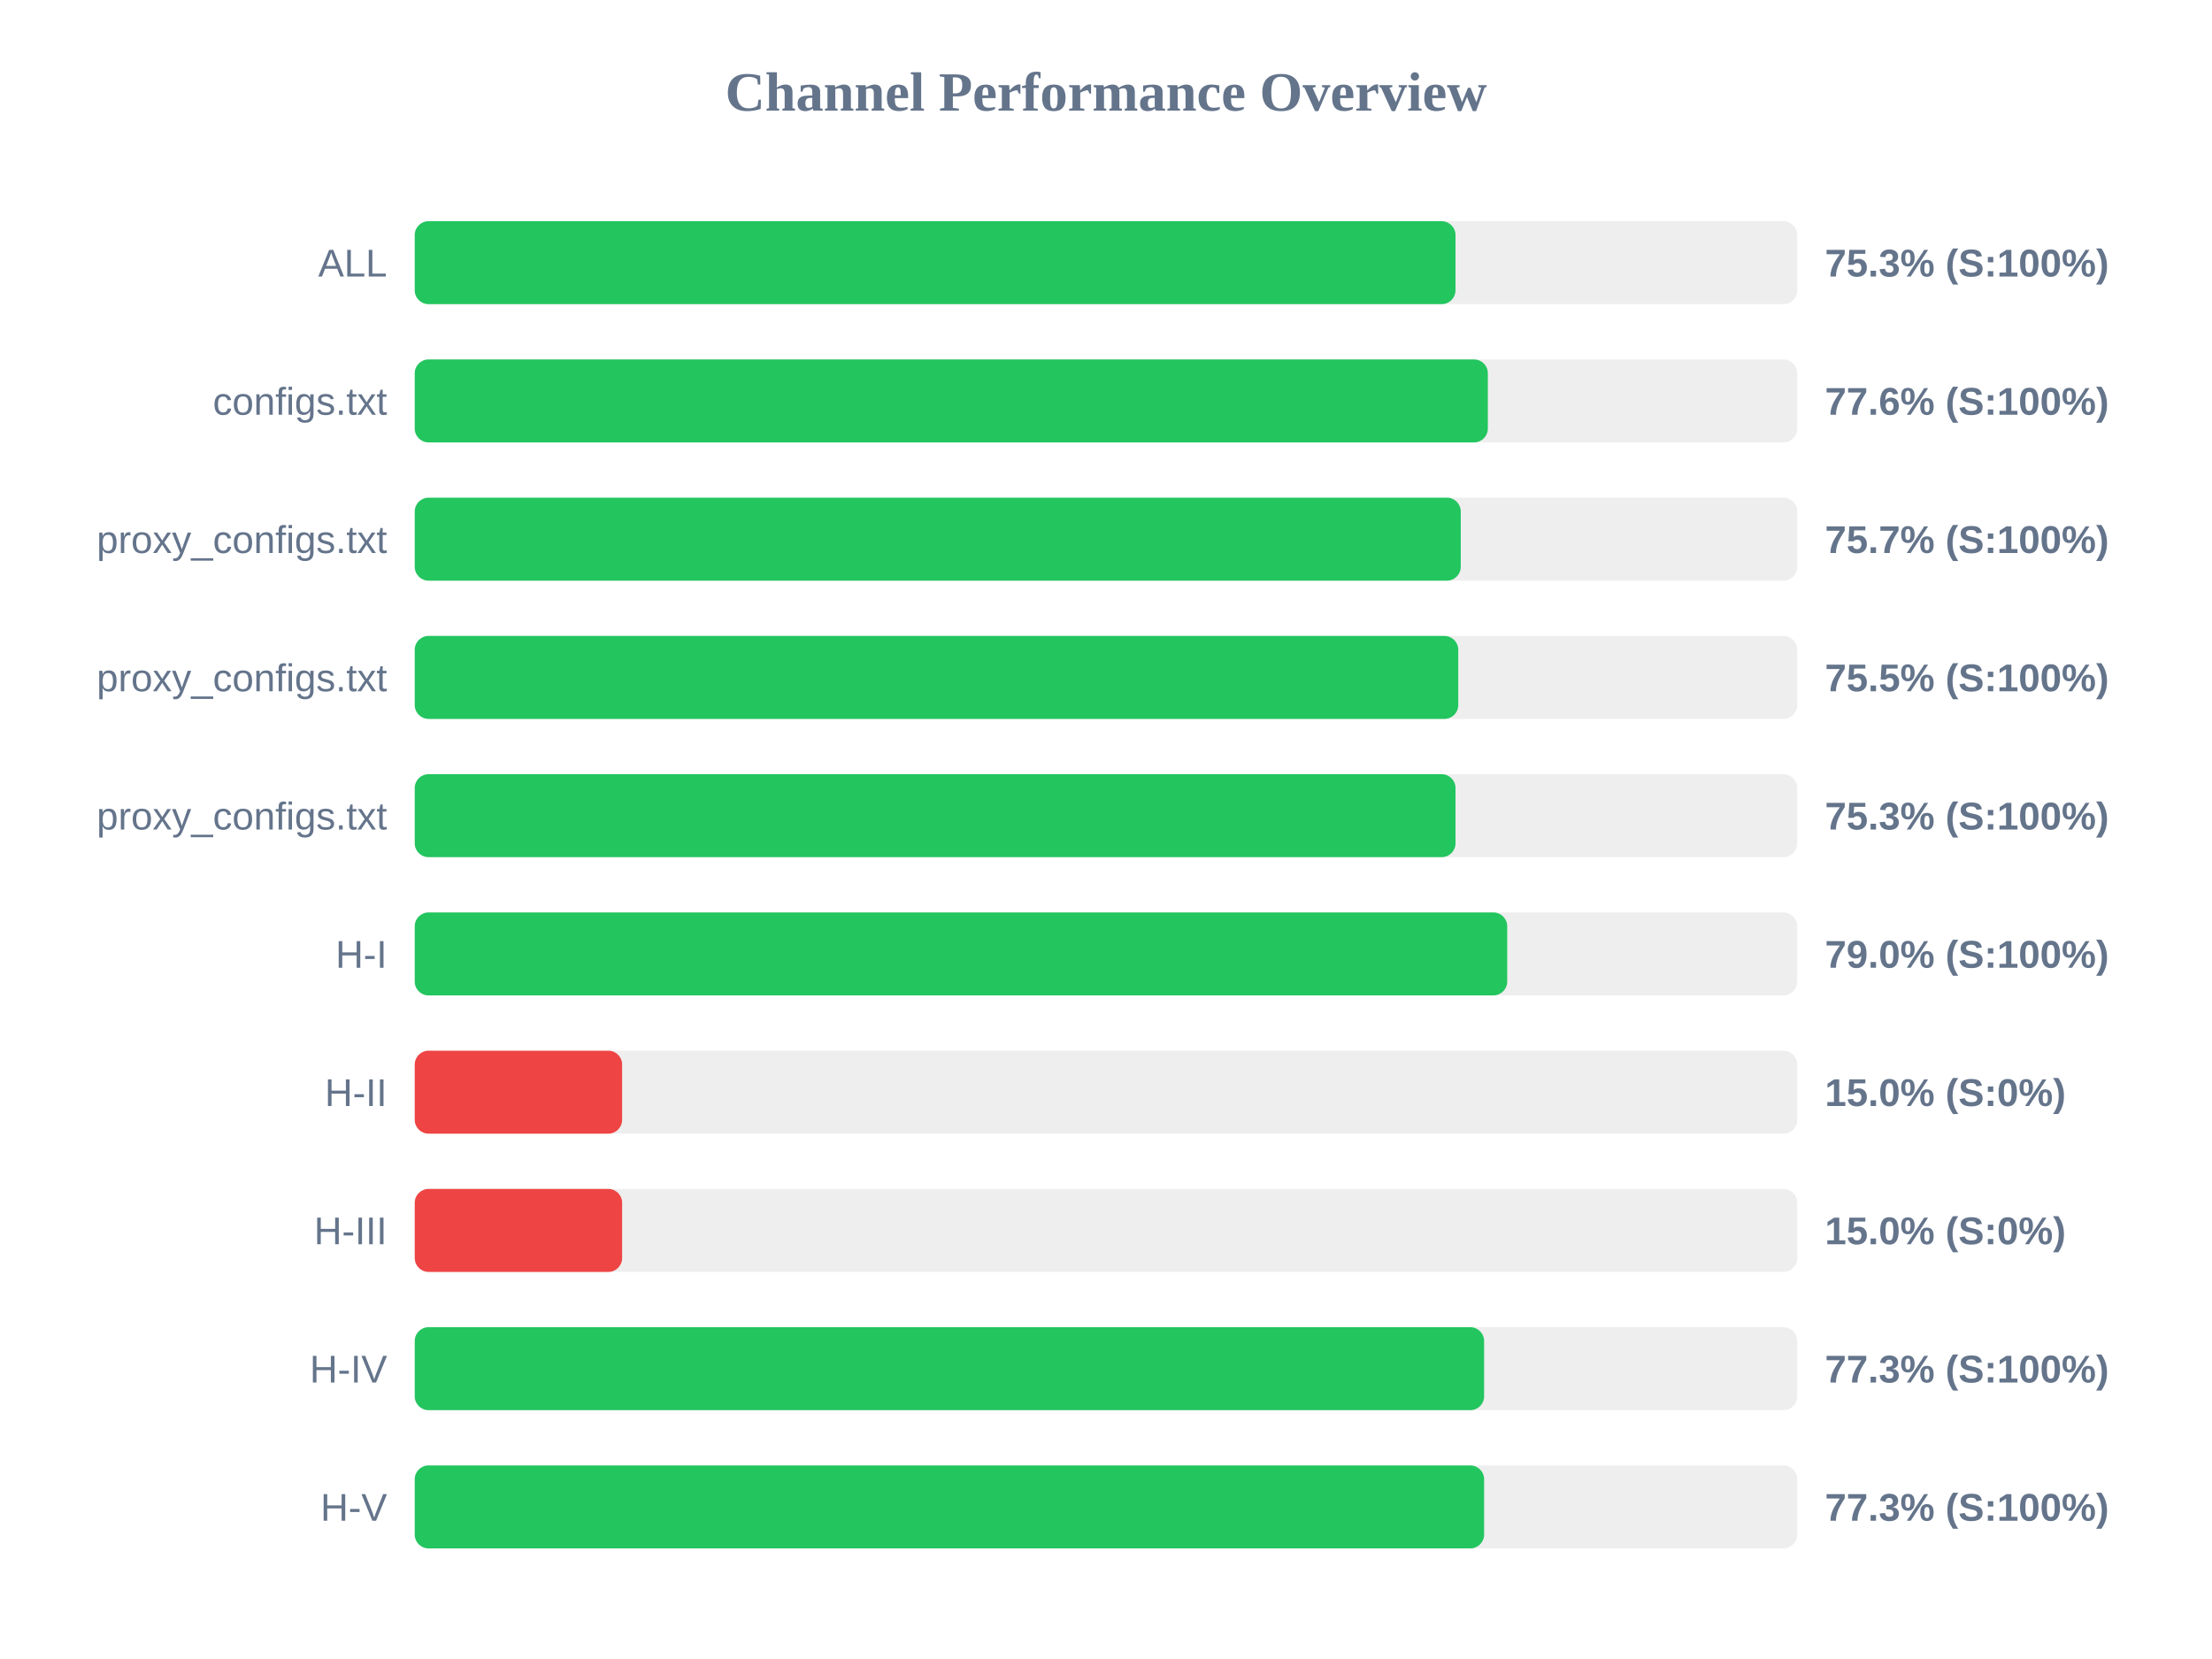
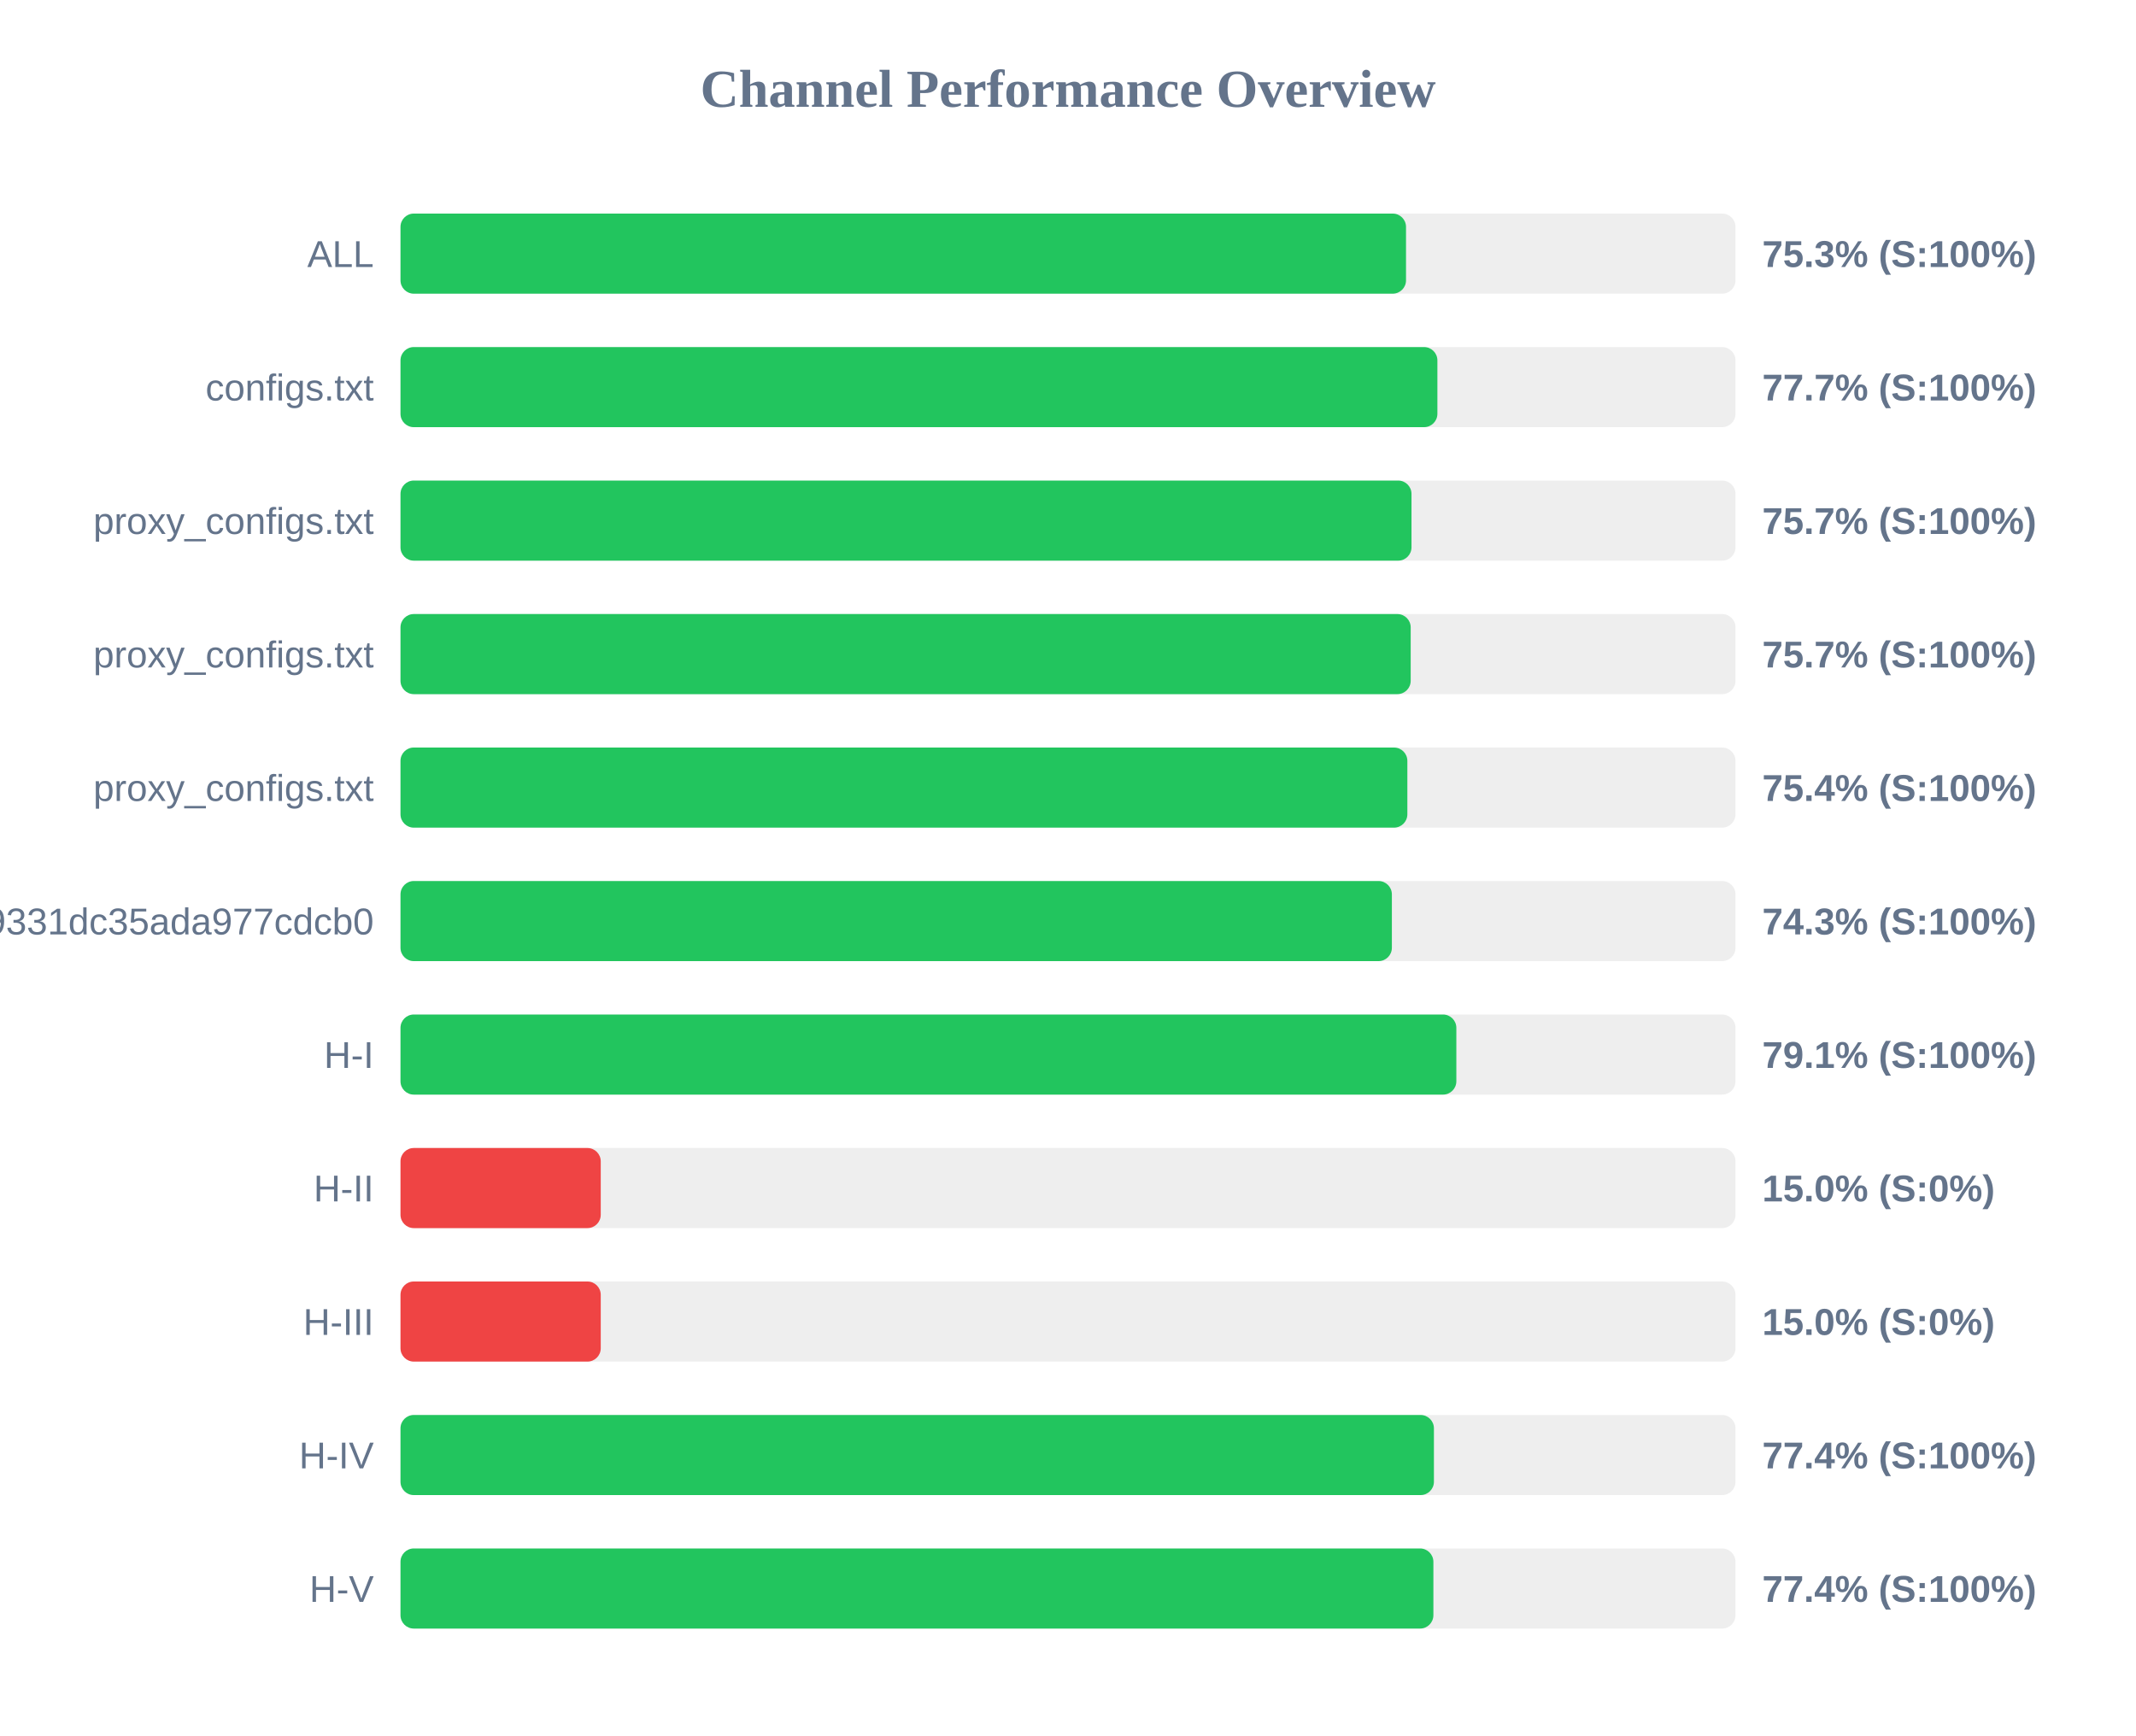
- <svg xmlns="http://www.w3.org/2000/svg" width="800" height="600" version="1.1">
+ <svg xmlns="http://www.w3.org/2000/svg" width="800" height="650" version="1.1">
  <style>
        .row { font: 14px Arial; fill: #64748b; }
        .score { font: bold 14px Arial; fill: #64748b; }
    </style>
  <text x="400" y="40" text-anchor="middle" font-size="20px" font-weight="bold" fill="#64748b">Channel Performance Overview</text>
  <rect x="150" y="80" width="500" height="30" fill="#eee" rx="5" />
-   <rect x="150" y="80" width="376.4" height="30" fill="#22c55e" rx="5" />
+   <rect x="150" y="80" width="376.6" height="30" fill="#22c55e" rx="5" />
  <text x="140" y="100" text-anchor="end" class="row">ALL</text>
  <text x="660" y="100" text-anchor="start" class="score">75.3% (S:100%)</text>
  <rect x="150" y="130" width="500" height="30" fill="#eee" rx="5" />
-   <rect x="150" y="130" width="388.1" height="30" fill="#22c55e" rx="5" />
+   <rect x="150" y="130" width="388.35" height="30" fill="#22c55e" rx="5" />
  <text x="140" y="150" text-anchor="end" class="row">configs.txt</text>
-   <text x="660" y="150" text-anchor="start" class="score">77.6% (S:100%)</text>
+   <text x="660" y="150" text-anchor="start" class="score">77.7% (S:100%)</text>
  <rect x="150" y="180" width="500" height="30" fill="#eee" rx="5" />
-   <rect x="150" y="180" width="378.3" height="30" fill="#22c55e" rx="5" />
+   <rect x="150" y="180" width="378.65" height="30" fill="#22c55e" rx="5" />
  <text x="140" y="200" text-anchor="end" class="row">proxy_configs.txt</text>
  <text x="660" y="200" text-anchor="start" class="score">75.7% (S:100%)</text>
  <rect x="150" y="230" width="500" height="30" fill="#eee" rx="5" />
-   <rect x="150" y="230" width="377.4" height="30" fill="#22c55e" rx="5" />
+   <rect x="150" y="230" width="378.35" height="30" fill="#22c55e" rx="5" />
  <text x="140" y="250" text-anchor="end" class="row">proxy_configs.txt</text>
-   <text x="660" y="250" text-anchor="start" class="score">75.5% (S:100%)</text>
+   <text x="660" y="250" text-anchor="start" class="score">75.7% (S:100%)</text>
  <rect x="150" y="280" width="500" height="30" fill="#eee" rx="5" />
-   <rect x="150" y="280" width="376.4" height="30" fill="#22c55e" rx="5" />
+   <rect x="150" y="280" width="377.1" height="30" fill="#22c55e" rx="5" />
  <text x="140" y="300" text-anchor="end" class="row">proxy_configs.txt</text>
-   <text x="660" y="300" text-anchor="start" class="score">75.3% (S:100%)</text>
+   <text x="660" y="300" text-anchor="start" class="score">75.4% (S:100%)</text>
  <rect x="150" y="330" width="500" height="30" fill="#eee" rx="5" />
-   <rect x="150" y="330" width="395.1" height="30" fill="#22c55e" rx="5" />
-   <text x="140" y="350" text-anchor="end" class="row">H-I</text>
-   <text x="660" y="350" text-anchor="start" class="score">79.0% (S:100%)</text>
+   <rect x="150" y="330" width="371.3" height="30" fill="#22c55e" rx="5" />
+   <text x="140" y="350" text-anchor="end" class="row">026150b3ed3c89331dc35ada977cdcb0</text>
+   <text x="660" y="350" text-anchor="start" class="score">74.3% (S:100%)</text>
  <rect x="150" y="380" width="500" height="30" fill="#eee" rx="5" />
-   <rect x="150" y="380" width="75.0" height="30" fill="#ef4444" rx="5" />
-   <text x="140" y="400" text-anchor="end" class="row">H-II</text>
-   <text x="660" y="400" text-anchor="start" class="score">15.0% (S:0%)</text>
+   <rect x="150" y="380" width="395.45" height="30" fill="#22c55e" rx="5" />
+   <text x="140" y="400" text-anchor="end" class="row">H-I</text>
+   <text x="660" y="400" text-anchor="start" class="score">79.1% (S:100%)</text>
  <rect x="150" y="430" width="500" height="30" fill="#eee" rx="5" />
  <rect x="150" y="430" width="75.0" height="30" fill="#ef4444" rx="5" />
-   <text x="140" y="450" text-anchor="end" class="row">H-III</text>
+   <text x="140" y="450" text-anchor="end" class="row">H-II</text>
  <text x="660" y="450" text-anchor="start" class="score">15.0% (S:0%)</text>
  <rect x="150" y="480" width="500" height="30" fill="#eee" rx="5" />
-   <rect x="150" y="480" width="386.75" height="30" fill="#22c55e" rx="5" />
-   <text x="140" y="500" text-anchor="end" class="row">H-IV</text>
-   <text x="660" y="500" text-anchor="start" class="score">77.3% (S:100%)</text>
+   <rect x="150" y="480" width="75.0" height="30" fill="#ef4444" rx="5" />
+   <text x="140" y="500" text-anchor="end" class="row">H-III</text>
+   <text x="660" y="500" text-anchor="start" class="score">15.0% (S:0%)</text>
  <rect x="150" y="530" width="500" height="30" fill="#eee" rx="5" />
-   <rect x="150" y="530" width="386.75" height="30" fill="#22c55e" rx="5" />
-   <text x="140" y="550" text-anchor="end" class="row">H-V</text>
-   <text x="660" y="550" text-anchor="start" class="score">77.3% (S:100%)</text>
+   <rect x="150" y="530" width="387.05" height="30" fill="#22c55e" rx="5" />
+   <text x="140" y="550" text-anchor="end" class="row">H-IV</text>
+   <text x="660" y="550" text-anchor="start" class="score">77.4% (S:100%)</text>
+   <rect x="150" y="580" width="500" height="30" fill="#eee" rx="5" />
+   <rect x="150" y="580" width="386.85" height="30" fill="#22c55e" rx="5" />
+   <text x="140" y="600" text-anchor="end" class="row">H-V</text>
+   <text x="660" y="600" text-anchor="start" class="score">77.4% (S:100%)</text>
</svg>
